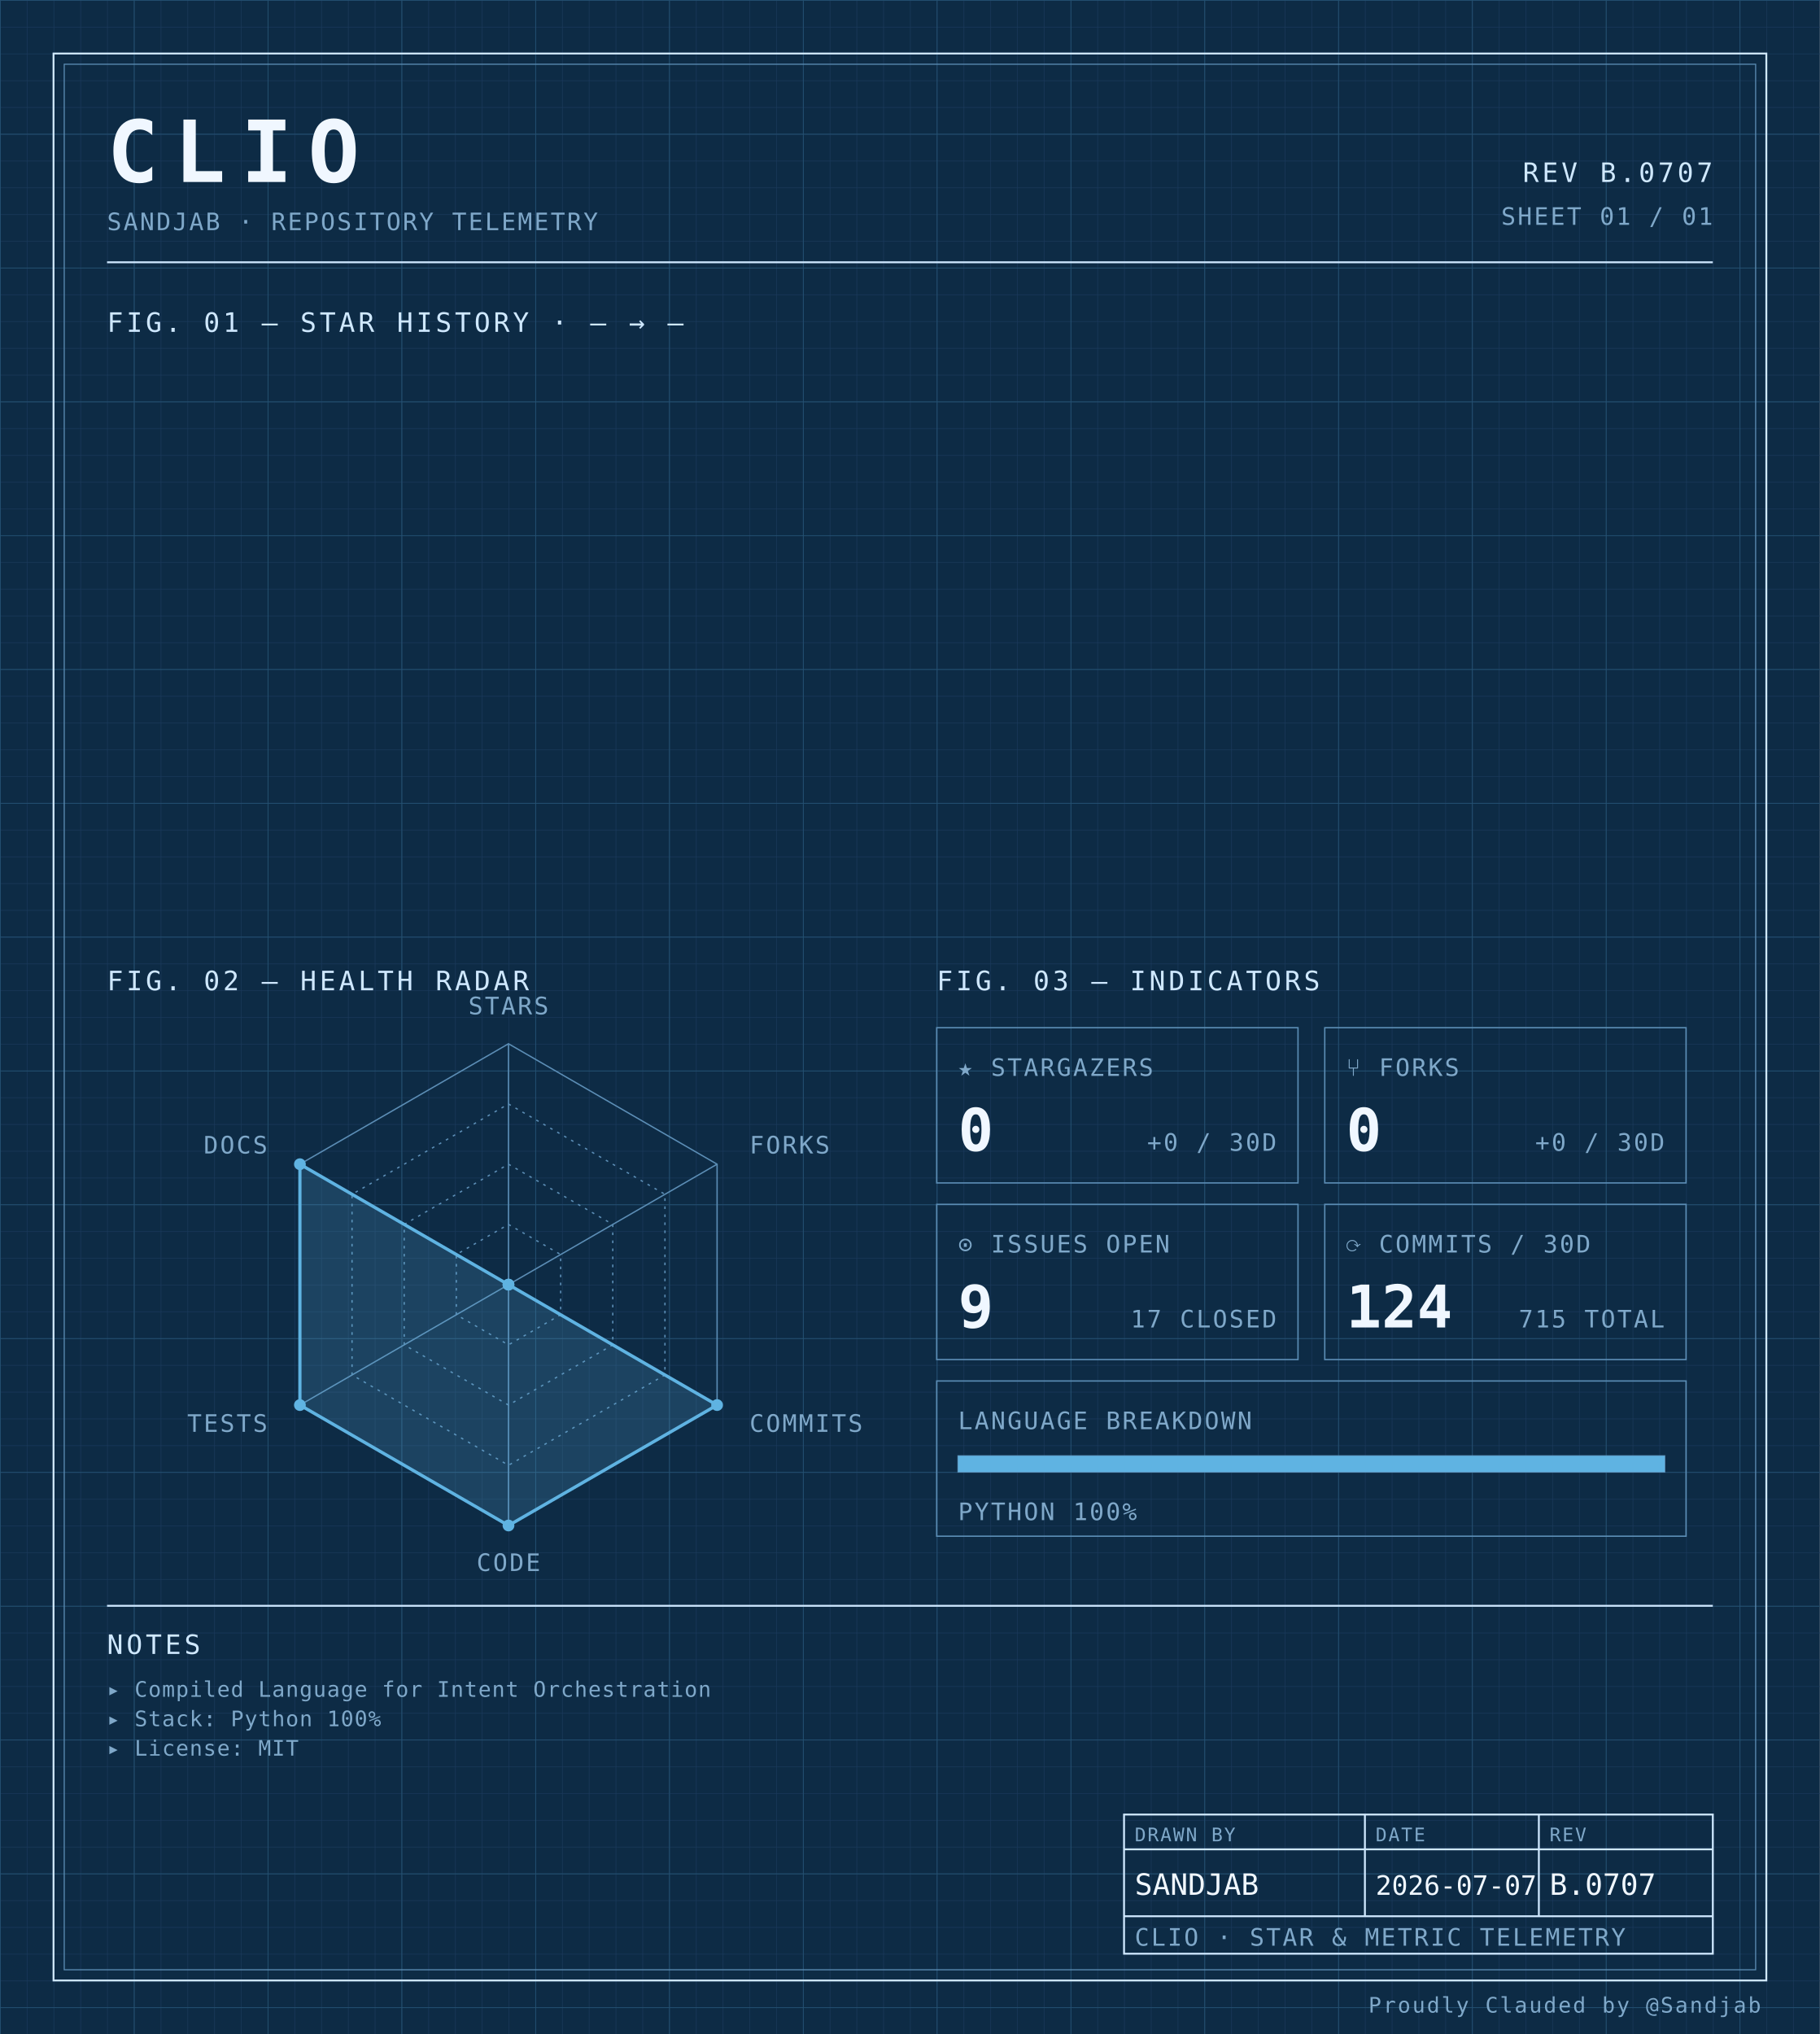
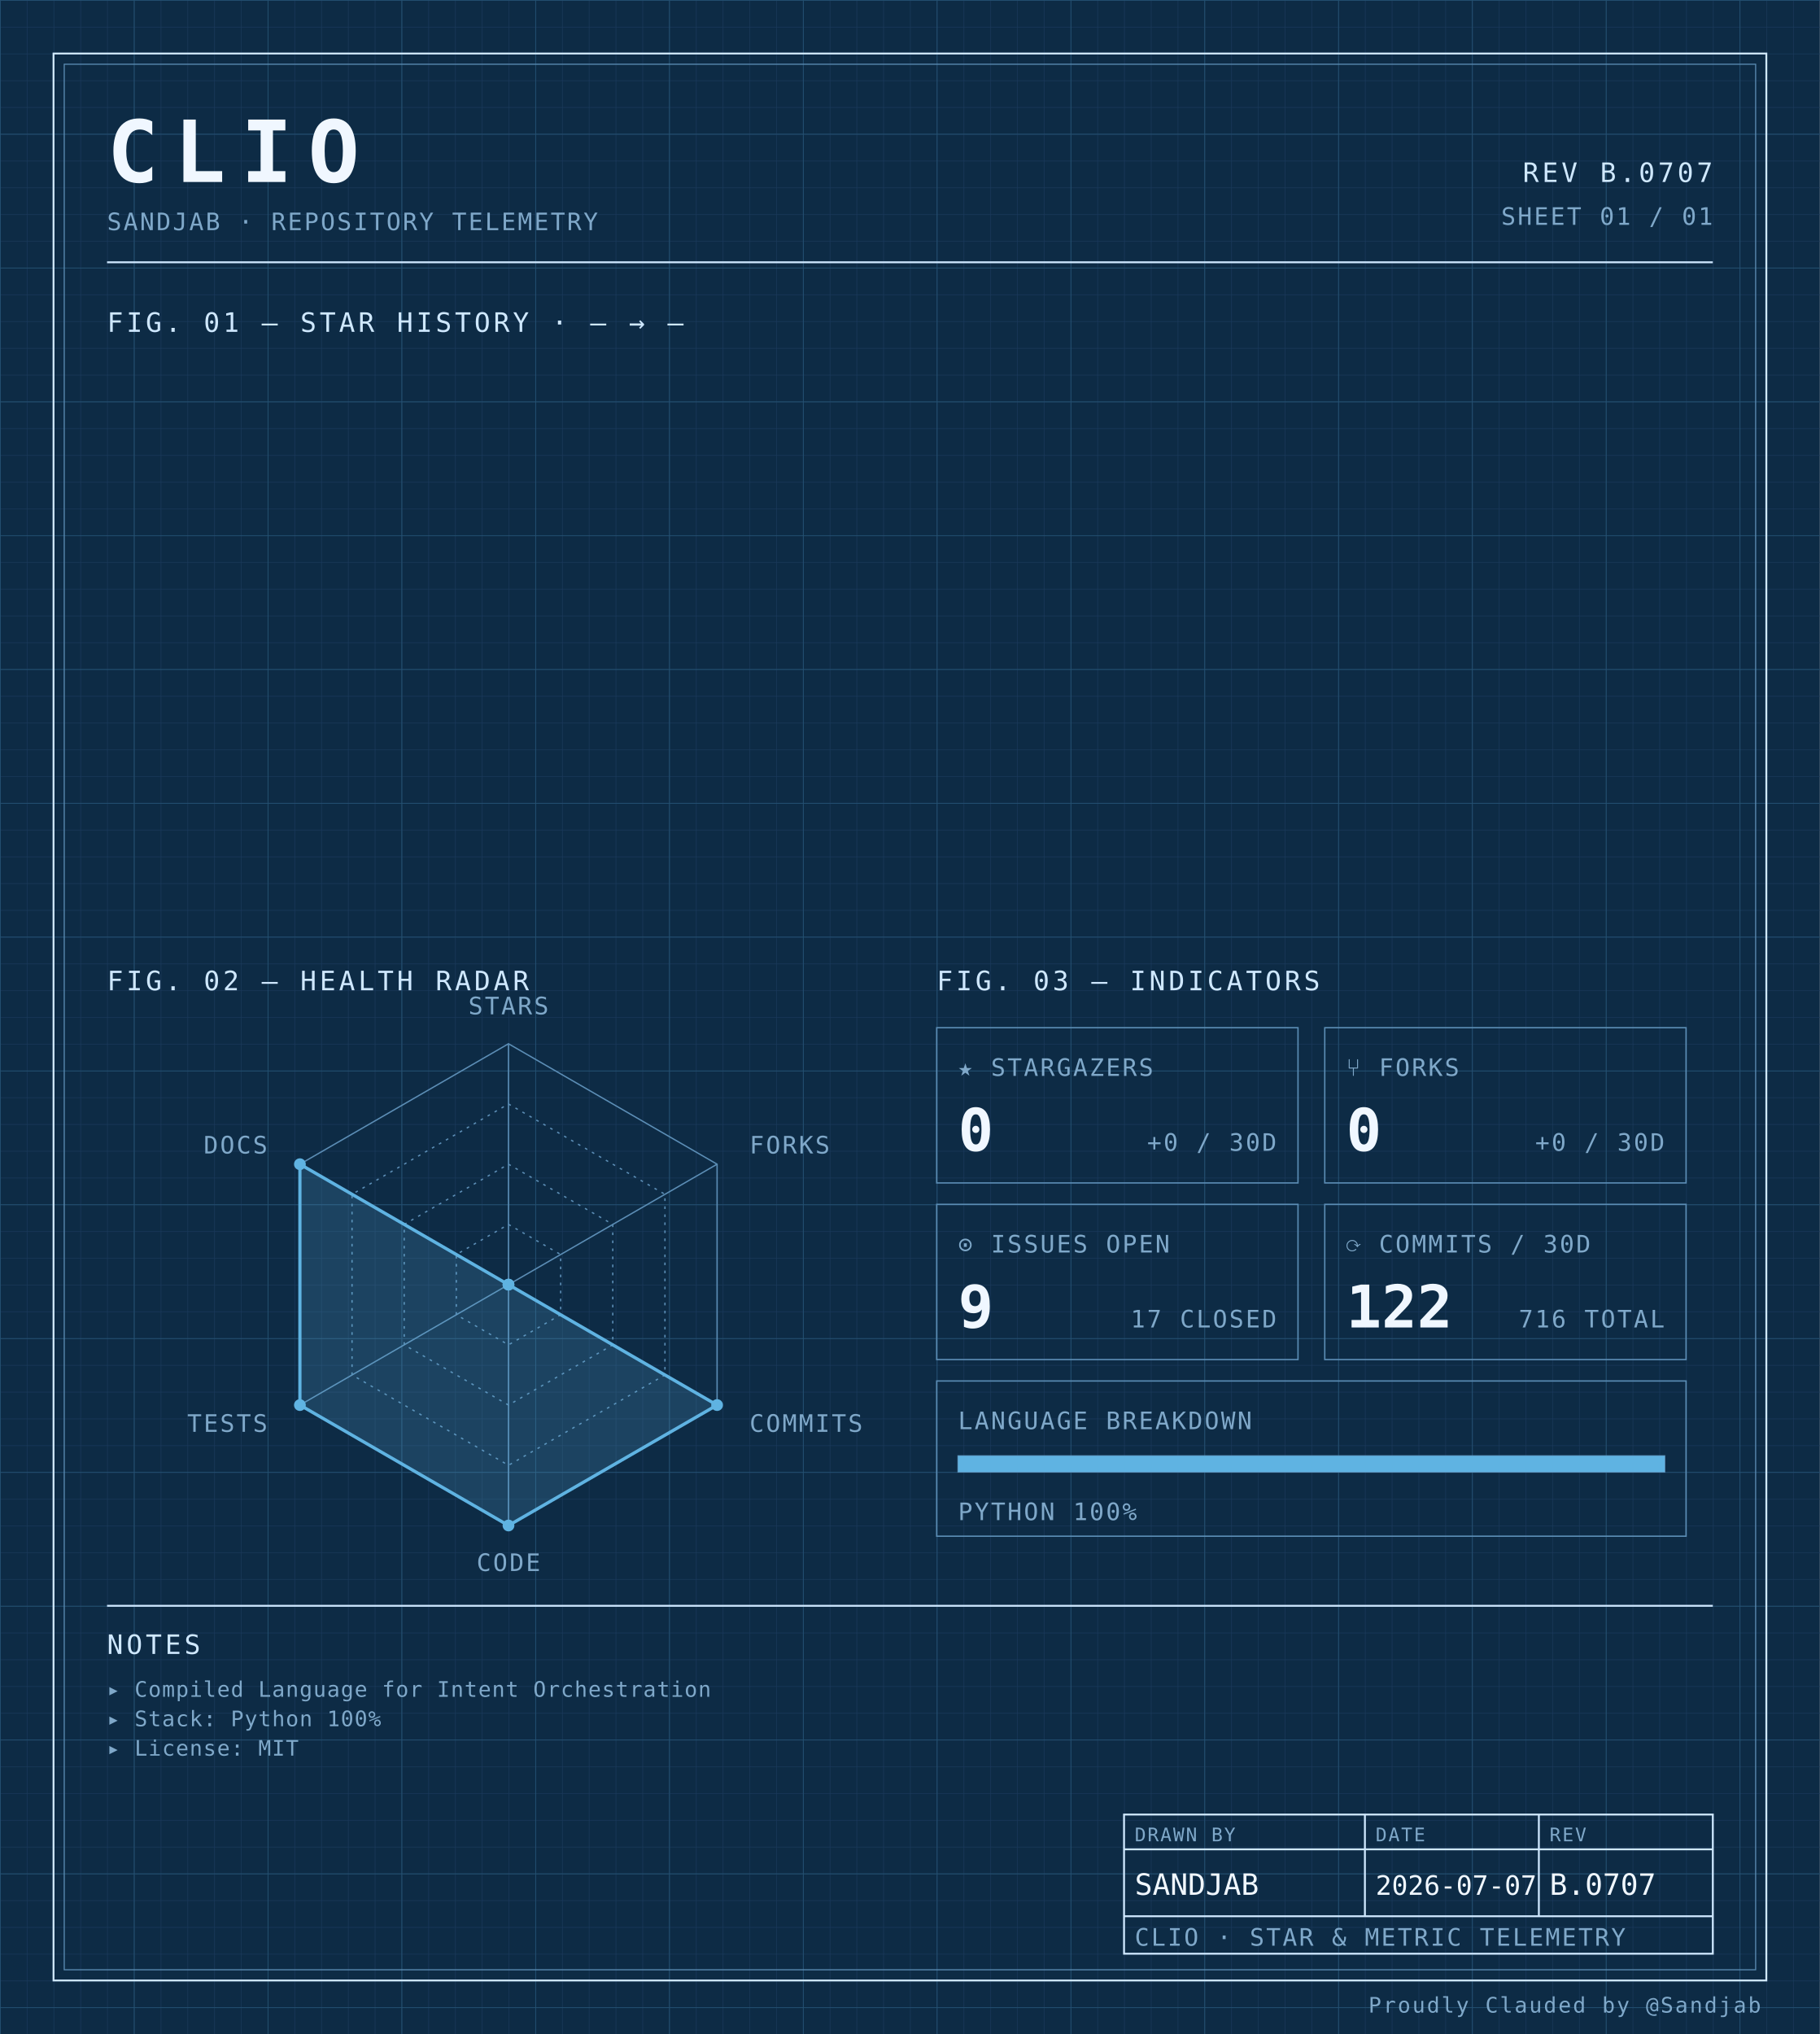
<svg xmlns="http://www.w3.org/2000/svg" width="100%" viewBox="0 0 680 760" role="img">
  <defs>
    <pattern id="grid-fine" width="10" height="10" patternUnits="userSpaceOnUse">
      <path d="M10 0H0V10" fill="none" stroke="#1a3a5c" stroke-width="0.4" />
    </pattern>
    <pattern id="grid-major" width="50" height="50" patternUnits="userSpaceOnUse">
      <path d="M50 0H0V50" fill="none" stroke="#245273" stroke-width="0.5" />
    </pattern>
  </defs>
  <rect x="0" y="0" width="680" height="760" fill="#0d2b45" />
  <rect x="0" y="0" width="680" height="760" fill="url(#grid-fine)" />
  <rect x="0" y="0" width="680" height="760" fill="url(#grid-major)" />
  <rect x="20" y="20" width="640" height="720" fill="none" stroke="#cfe8ff" stroke-width="0.7" />
  <rect x="24" y="24" width="632" height="712" fill="none" stroke="#5b8db5" stroke-width="0.4" />
  <text x="40" y="68" font-family="ui-monospace, 'SF Mono', 'JetBrains Mono', 'Cascadia Code', Consolas, monospace" font-size="32" font-weight="700" fill="#f0f7ff" text-anchor="start" letter-spacing="0.18em">CLIO</text>
  <text x="40" y="86" font-family="ui-monospace, 'SF Mono', 'JetBrains Mono', 'Cascadia Code', Consolas, monospace" font-size="9" font-weight="400" fill="#7fa8c9" text-anchor="start" letter-spacing="0.08em">SANDJAB · REPOSITORY TELEMETRY</text>
  <text x="640" y="68" font-family="ui-monospace, 'SF Mono', 'JetBrains Mono', 'Cascadia Code', Consolas, monospace" font-size="10" font-weight="400" fill="#cfe8ff" text-anchor="end" letter-spacing="0.12em">REV B.0707</text>
  <text x="640" y="84" font-family="ui-monospace, 'SF Mono', 'JetBrains Mono', 'Cascadia Code', Consolas, monospace" font-size="9" font-weight="400" fill="#7fa8c9" text-anchor="end" letter-spacing="0.08em">SHEET 01 / 01</text>
  <line x1="40" y1="98" x2="640" y2="98" stroke="#cfe8ff" stroke-width="0.7" />
  <text x="40" y="124" font-family="ui-monospace, 'SF Mono', 'JetBrains Mono', 'Cascadia Code', Consolas, monospace" font-size="10" font-weight="400" fill="#cfe8ff" text-anchor="start" letter-spacing="0.12em">FIG. 01 — STAR HISTORY · — → —</text>
  <text x="40" y="370" font-family="ui-monospace, 'SF Mono', 'JetBrains Mono', 'Cascadia Code', Consolas, monospace" font-size="10" font-weight="400" fill="#cfe8ff" text-anchor="start" letter-spacing="0.12em">FIG. 02 — HEALTH RADAR</text>
  <g transform="translate(190 480)">
    <polygon points="0.00,-90.00 77.94,-45.00 77.94,45.00 0.00,90.00 -77.94,45.00 -77.94,-45.00" fill="none" stroke="#5b8db5" stroke-width="0.5" />
    <polygon points="0.00,-67.50 58.46,-33.75 58.46,33.75 0.00,67.50 -58.46,33.75 -58.46,-33.75" fill="none" stroke="#5b8db5" stroke-width="0.5" stroke-dasharray="1,2" />
    <polygon points="0.00,-45.00 38.97,-22.50 38.97,22.50 0.00,45.00 -38.97,22.50 -38.97,-22.50" fill="none" stroke="#5b8db5" stroke-width="0.5" stroke-dasharray="1,2" />
    <polygon points="0.00,-22.50 19.49,-11.25 19.49,11.25 0.00,22.50 -19.49,11.25 -19.49,-11.25" fill="none" stroke="#5b8db5" stroke-width="0.5" stroke-dasharray="1,2" />
    <line x1="0" y1="0" x2="0.00" y2="-90.00" stroke="#5b8db5" stroke-width="0.5" />
    <line x1="0" y1="0" x2="77.94" y2="-45.00" stroke="#5b8db5" stroke-width="0.5" />
    <line x1="0" y1="0" x2="77.94" y2="45.00" stroke="#5b8db5" stroke-width="0.5" />
    <line x1="0" y1="0" x2="0.00" y2="90.00" stroke="#5b8db5" stroke-width="0.5" />
    <line x1="0" y1="0" x2="-77.94" y2="45.00" stroke="#5b8db5" stroke-width="0.5" />
    <line x1="0" y1="0" x2="-77.94" y2="-45.00" stroke="#5b8db5" stroke-width="0.5" />
    <polygon points="0.00,0.00 0.00,0.00 77.94,45.00 0.00,90.00 -77.94,45.00 -77.94,-45.00" fill="#5fb3e2" fill-opacity="0.18" stroke="#5fb3e2" stroke-width="1.2" />
    <circle cx="0.00" cy="0.00" r="2.2" fill="#5fb3e2" />
    <circle cx="0.00" cy="0.00" r="2.2" fill="#5fb3e2" />
    <circle cx="77.94" cy="45.00" r="2.2" fill="#5fb3e2" />
    <circle cx="0.00" cy="90.00" r="2.2" fill="#5fb3e2" />
    <circle cx="-77.94" cy="45.00" r="2.2" fill="#5fb3e2" />
    <circle cx="-77.94" cy="-45.00" r="2.2" fill="#5fb3e2" />
    <text x="6.3681633555662356e-15" y="-101" font-family="ui-monospace, 'SF Mono', 'JetBrains Mono', 'Cascadia Code', Consolas, monospace" font-size="9" font-weight="400" fill="#7fa8c9" text-anchor="middle" letter-spacing="0.08em">STARS</text>
    <text x="90.067" y="-49" font-family="ui-monospace, 'SF Mono', 'JetBrains Mono', 'Cascadia Code', Consolas, monospace" font-size="9" font-weight="400" fill="#7fa8c9" text-anchor="start" letter-spacing="0.08em">FORKS</text>
    <text x="90.067" y="55" font-family="ui-monospace, 'SF Mono', 'JetBrains Mono', 'Cascadia Code', Consolas, monospace" font-size="9" font-weight="400" fill="#7fa8c9" text-anchor="start" letter-spacing="0.08em">COMMITS</text>
    <text x="6.3681633555662356e-15" y="107" font-family="ui-monospace, 'SF Mono', 'JetBrains Mono', 'Cascadia Code', Consolas, monospace" font-size="9" font-weight="400" fill="#7fa8c9" text-anchor="middle" letter-spacing="0.08em">CODE</text>
    <text x="-90.067" y="55" font-family="ui-monospace, 'SF Mono', 'JetBrains Mono', 'Cascadia Code', Consolas, monospace" font-size="9" font-weight="400" fill="#7fa8c9" text-anchor="end" letter-spacing="0.08em">TESTS</text>
    <text x="-90.067" y="-49" font-family="ui-monospace, 'SF Mono', 'JetBrains Mono', 'Cascadia Code', Consolas, monospace" font-size="9" font-weight="400" fill="#7fa8c9" text-anchor="end" letter-spacing="0.08em">DOCS</text>
  </g>
  <text x="350" y="370" font-family="ui-monospace, 'SF Mono', 'JetBrains Mono', 'Cascadia Code', Consolas, monospace" font-size="10" font-weight="400" fill="#cfe8ff" text-anchor="start" letter-spacing="0.12em">FIG. 03 — INDICATORS</text>
  <rect x="350" y="384" width="135" height="58" fill="none" stroke="#5b8db5" stroke-width="0.5" />
  <text x="358" y="402" font-family="ui-monospace, 'SF Mono', 'JetBrains Mono', 'Cascadia Code', Consolas, monospace" font-size="9" font-weight="400" fill="#7fa8c9" text-anchor="start" letter-spacing="0.08em">★ STARGAZERS</text>
  <text x="358" y="430" font-family="ui-monospace, 'SF Mono', 'JetBrains Mono', 'Cascadia Code', Consolas, monospace" font-size="22" font-weight="700" fill="#f0f7ff" text-anchor="start" letter-spacing="normal">0</text>
  <text x="477" y="430" font-family="ui-monospace, 'SF Mono', 'JetBrains Mono', 'Cascadia Code', Consolas, monospace" font-size="9" font-weight="400" fill="#7fa8c9" text-anchor="end" letter-spacing="0.08em">+0 / 30D</text>
  <rect x="495" y="384" width="135" height="58" fill="none" stroke="#5b8db5" stroke-width="0.5" />
  <text x="503" y="402" font-family="ui-monospace, 'SF Mono', 'JetBrains Mono', 'Cascadia Code', Consolas, monospace" font-size="9" font-weight="400" fill="#7fa8c9" text-anchor="start" letter-spacing="0.08em">⑂ FORKS</text>
  <text x="503" y="430" font-family="ui-monospace, 'SF Mono', 'JetBrains Mono', 'Cascadia Code', Consolas, monospace" font-size="22" font-weight="700" fill="#f0f7ff" text-anchor="start" letter-spacing="normal">0</text>
  <text x="622" y="430" font-family="ui-monospace, 'SF Mono', 'JetBrains Mono', 'Cascadia Code', Consolas, monospace" font-size="9" font-weight="400" fill="#7fa8c9" text-anchor="end" letter-spacing="0.08em">+0 / 30D</text>
  <rect x="350" y="450" width="135" height="58" fill="none" stroke="#5b8db5" stroke-width="0.5" />
  <text x="358" y="468" font-family="ui-monospace, 'SF Mono', 'JetBrains Mono', 'Cascadia Code', Consolas, monospace" font-size="9" font-weight="400" fill="#7fa8c9" text-anchor="start" letter-spacing="0.08em">⊙ ISSUES OPEN</text>
  <text x="358" y="496" font-family="ui-monospace, 'SF Mono', 'JetBrains Mono', 'Cascadia Code', Consolas, monospace" font-size="22" font-weight="700" fill="#f0f7ff" text-anchor="start" letter-spacing="normal">9</text>
  <text x="477" y="496" font-family="ui-monospace, 'SF Mono', 'JetBrains Mono', 'Cascadia Code', Consolas, monospace" font-size="9" font-weight="400" fill="#7fa8c9" text-anchor="end" letter-spacing="0.08em">17 CLOSED</text>
  <rect x="495" y="450" width="135" height="58" fill="none" stroke="#5b8db5" stroke-width="0.5" />
  <text x="503" y="468" font-family="ui-monospace, 'SF Mono', 'JetBrains Mono', 'Cascadia Code', Consolas, monospace" font-size="9" font-weight="400" fill="#7fa8c9" text-anchor="start" letter-spacing="0.08em">⟳ COMMITS / 30D</text>
-   <text x="503" y="496" font-family="ui-monospace, 'SF Mono', 'JetBrains Mono', 'Cascadia Code', Consolas, monospace" font-size="22" font-weight="700" fill="#f0f7ff" text-anchor="start" letter-spacing="normal">124</text>
-   <text x="622" y="496" font-family="ui-monospace, 'SF Mono', 'JetBrains Mono', 'Cascadia Code', Consolas, monospace" font-size="9" font-weight="400" fill="#7fa8c9" text-anchor="end" letter-spacing="0.08em">715 TOTAL</text>
+   <text x="503" y="496" font-family="ui-monospace, 'SF Mono', 'JetBrains Mono', 'Cascadia Code', Consolas, monospace" font-size="22" font-weight="700" fill="#f0f7ff" text-anchor="start" letter-spacing="normal">122</text>
+   <text x="622" y="496" font-family="ui-monospace, 'SF Mono', 'JetBrains Mono', 'Cascadia Code', Consolas, monospace" font-size="9" font-weight="400" fill="#7fa8c9" text-anchor="end" letter-spacing="0.08em">716 TOTAL</text>
  <rect x="350" y="516" width="280" height="58" fill="none" stroke="#5b8db5" stroke-width="0.5" />
  <text x="358" y="534" font-family="ui-monospace, 'SF Mono', 'JetBrains Mono', 'Cascadia Code', Consolas, monospace" font-size="9" font-weight="400" fill="#7fa8c9" text-anchor="start" letter-spacing="0.08em">LANGUAGE BREAKDOWN</text>
  <rect x="358" y="544" width="264" height="6" fill="none" stroke="#5b8db5" stroke-width="0.5" />
  <rect x="358" y="544" width="264.00" height="6" fill="#5fb3e2" />
  <text x="358" y="568" font-family="ui-monospace, 'SF Mono', 'JetBrains Mono', 'Cascadia Code', Consolas, monospace" font-size="9" font-weight="400" fill="#7fa8c9" text-anchor="start" letter-spacing="0.08em">PYTHON 100%</text>
  <line x1="40" y1="600" x2="640" y2="600" stroke="#cfe8ff" stroke-width="0.7" />
  <text x="40" y="618" font-family="ui-monospace, 'SF Mono', 'JetBrains Mono', 'Cascadia Code', Consolas, monospace" font-size="10" font-weight="400" fill="#cfe8ff" text-anchor="start" letter-spacing="0.12em">NOTES</text>
  <text x="40" y="634" font-family="ui-monospace, 'SF Mono', 'JetBrains Mono', 'Cascadia Code', Consolas, monospace" font-size="8" font-weight="400" fill="#7fa8c9" text-anchor="start" letter-spacing="0.04em">▸ Compiled Language for Intent Orchestration</text>
  <text x="40" y="645" font-family="ui-monospace, 'SF Mono', 'JetBrains Mono', 'Cascadia Code', Consolas, monospace" font-size="8" font-weight="400" fill="#7fa8c9" text-anchor="start" letter-spacing="0.04em">▸ Stack: Python 100%</text>
  <text x="40" y="656" font-family="ui-monospace, 'SF Mono', 'JetBrains Mono', 'Cascadia Code', Consolas, monospace" font-size="8" font-weight="400" fill="#7fa8c9" text-anchor="start" letter-spacing="0.04em">▸ License: MIT</text>
  <rect x="420" y="678" width="220" height="52" fill="none" stroke="#cfe8ff" stroke-width="0.7" />
  <line x1="420" y1="691" x2="640" y2="691" stroke="#cfe8ff" stroke-width="0.7" />
  <line x1="420" y1="716" x2="640" y2="716" stroke="#cfe8ff" stroke-width="0.7" />
  <line x1="510" y1="678" x2="510" y2="716" stroke="#cfe8ff" stroke-width="0.7" />
  <line x1="575" y1="678" x2="575" y2="716" stroke="#cfe8ff" stroke-width="0.7" />
  <text x="424" y="688" font-family="ui-monospace, 'SF Mono', 'JetBrains Mono', 'Cascadia Code', Consolas, monospace" font-size="7" font-weight="400" fill="#7fa8c9" text-anchor="start" letter-spacing="0.08em">DRAWN BY</text>
  <text x="514" y="688" font-family="ui-monospace, 'SF Mono', 'JetBrains Mono', 'Cascadia Code', Consolas, monospace" font-size="7" font-weight="400" fill="#7fa8c9" text-anchor="start" letter-spacing="0.08em">DATE</text>
  <text x="579" y="688" font-family="ui-monospace, 'SF Mono', 'JetBrains Mono', 'Cascadia Code', Consolas, monospace" font-size="7" font-weight="400" fill="#7fa8c9" text-anchor="start" letter-spacing="0.08em">REV</text>
  <text x="424" y="708" font-family="ui-monospace, 'SF Mono', 'JetBrains Mono', 'Cascadia Code', Consolas, monospace" font-size="11" font-weight="400" fill="#f0f7ff" text-anchor="start" letter-spacing="normal">SANDJAB</text>
  <text x="514" y="708" font-family="ui-monospace, 'SF Mono', 'JetBrains Mono', 'Cascadia Code', Consolas, monospace" font-size="10" font-weight="400" fill="#f0f7ff" text-anchor="start" letter-spacing="normal">2026-07-07</text>
  <text x="579" y="708" font-family="ui-monospace, 'SF Mono', 'JetBrains Mono', 'Cascadia Code', Consolas, monospace" font-size="11" font-weight="400" fill="#f0f7ff" text-anchor="start" letter-spacing="normal">B.0707</text>
  <text x="424" y="727" font-family="ui-monospace, 'SF Mono', 'JetBrains Mono', 'Cascadia Code', Consolas, monospace" font-size="9" font-weight="400" fill="#7fa8c9" text-anchor="start" letter-spacing="0.08em">CLIO · STAR &amp; METRIC TELEMETRY</text>
  <text x="658" y="752" font-family="ui-monospace, 'SF Mono', 'JetBrains Mono', 'Cascadia Code', Consolas, monospace" font-size="8" font-weight="400" fill="#7fa8c9" text-anchor="end" letter-spacing="0.08em">Proudly Clauded by @Sandjab</text>
</svg>
